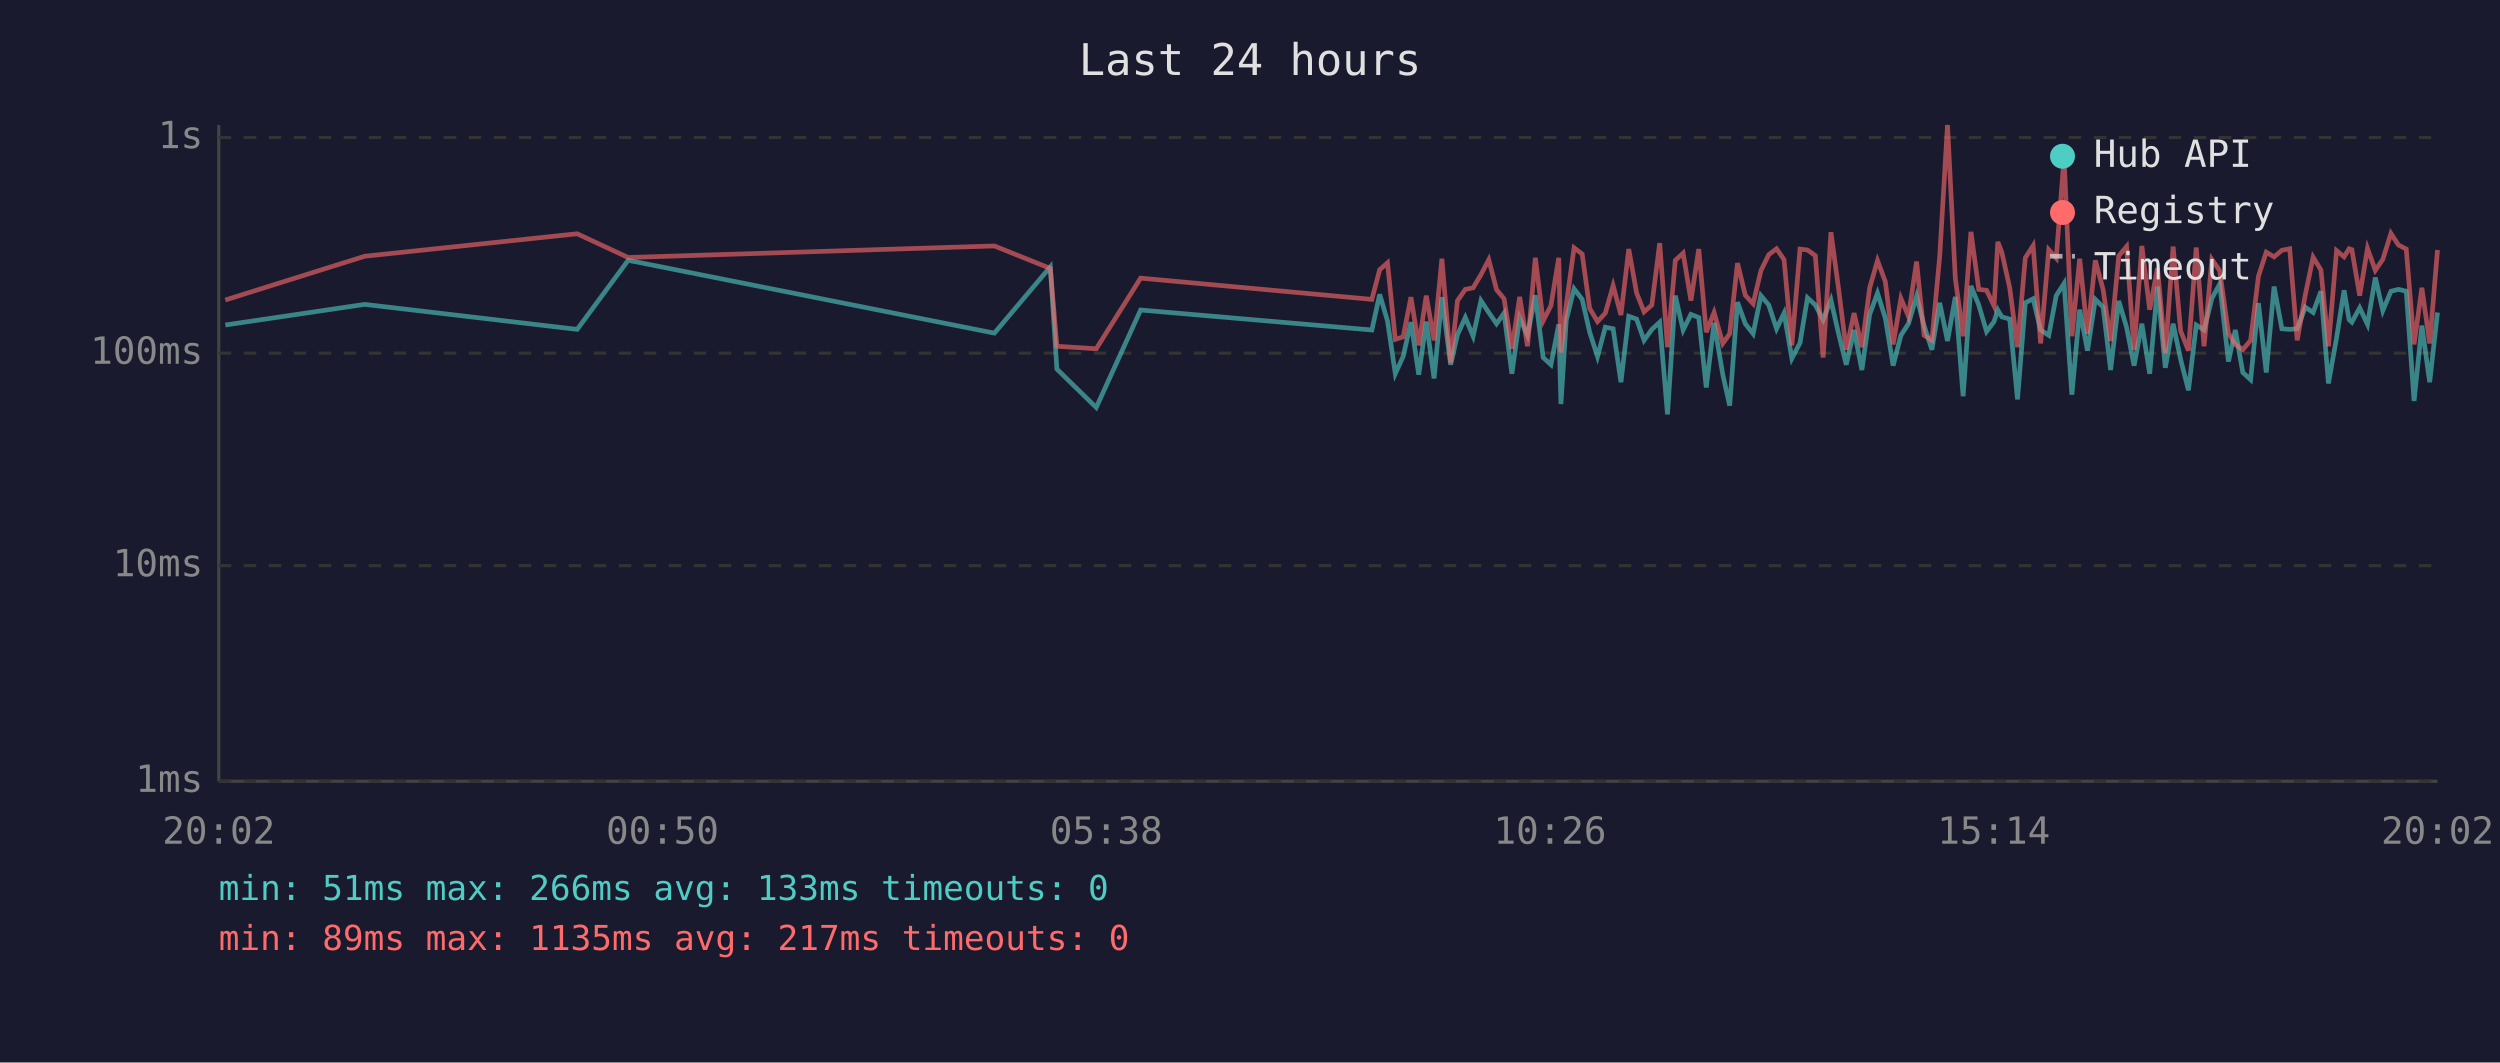
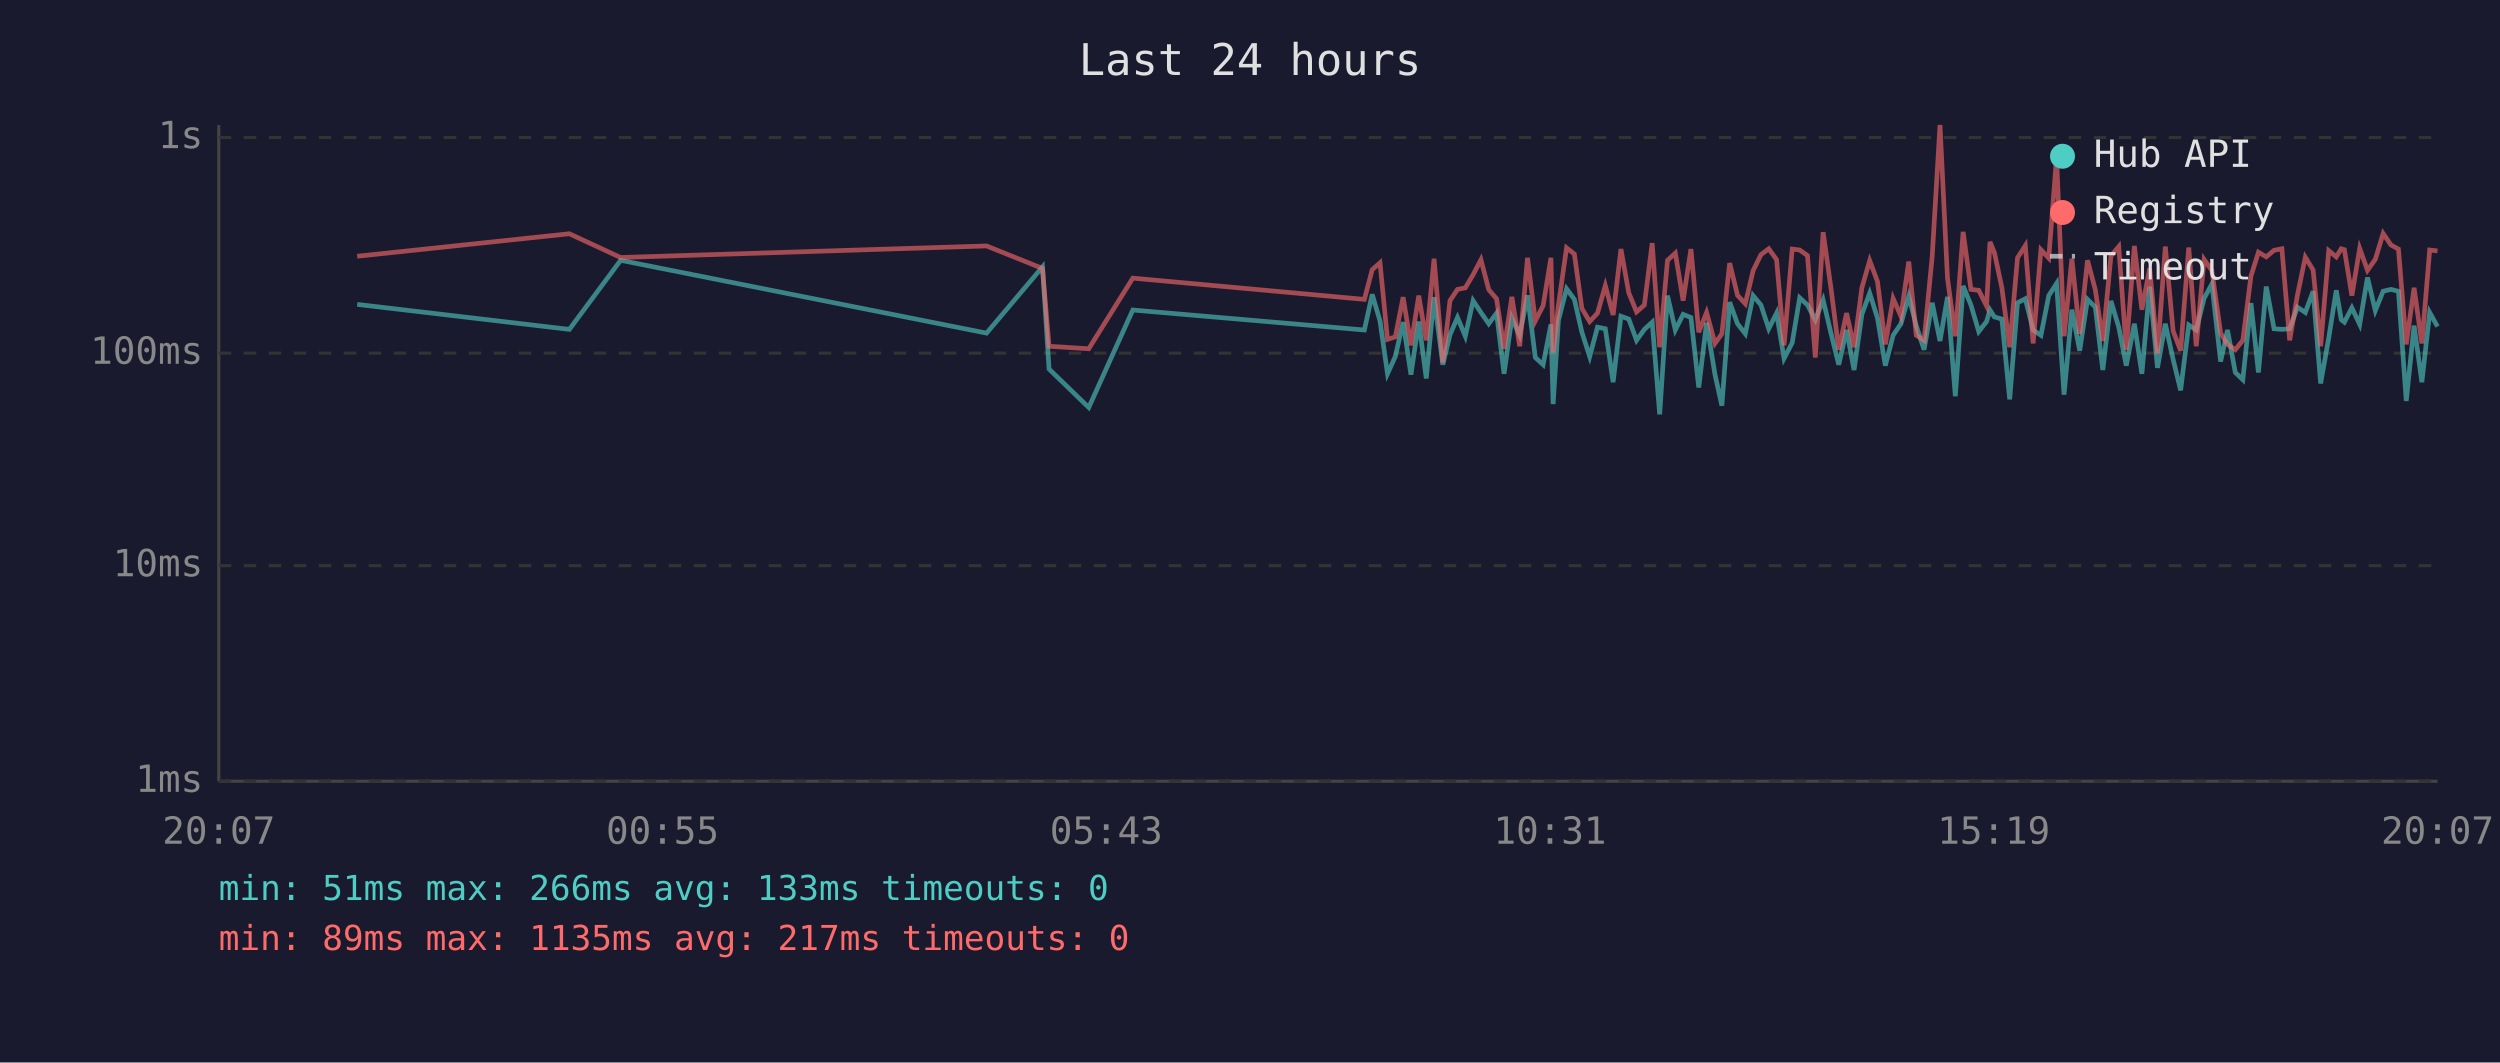
<svg xmlns="http://www.w3.org/2000/svg" viewBox="0 0 800 340" font-family="monospace" font-size="12">
  <rect width="800" height="340" fill="#1a1a2e" />
  <text x="400" y="24" fill="#e0e0e0" font-size="14" text-anchor="middle">Last 24 hours</text>
  <line x1="70" y1="40" x2="70" y2="250" stroke="#444" stroke-width="1" />
  <line x1="70" y1="250" x2="780" y2="250" stroke="#444" stroke-width="1" />
  <line x1="70" y1="250" x2="780" y2="250" stroke="#333" stroke-width="1" stroke-dasharray="4" />
  <text x="65" y="250" fill="#888" text-anchor="end" dominant-baseline="middle">1ms</text>
  <line x1="70" y1="181" x2="780" y2="181" stroke="#333" stroke-width="1" stroke-dasharray="4" />
  <text x="65" y="181" fill="#888" text-anchor="end" dominant-baseline="middle">10ms</text>
  <line x1="70" y1="113" x2="780" y2="113" stroke="#333" stroke-width="1" stroke-dasharray="4" />
  <text x="65" y="113" fill="#888" text-anchor="end" dominant-baseline="middle">100ms</text>
  <line x1="70" y1="44" x2="780" y2="44" stroke="#333" stroke-width="1" stroke-dasharray="4" />
  <text x="65" y="44" fill="#888" text-anchor="end" dominant-baseline="middle">1s</text>
-   <text x="70" y="270" fill="#888" text-anchor="middle">20:02</text>
-   <text x="212" y="270" fill="#888" text-anchor="middle">00:50</text>
-   <text x="354" y="270" fill="#888" text-anchor="middle">05:38</text>
-   <text x="496" y="270" fill="#888" text-anchor="middle">10:26</text>
-   <text x="638" y="270" fill="#888" text-anchor="middle">15:14</text>
-   <text x="780" y="270" fill="#888" text-anchor="middle">20:02</text>
-   <polyline points="72.1,104.0 116.7,97.4 184.7,105.4 201.0,83.3 318.2,106.6 336.1,85.4 338.2,118.1 350.8,130.4 365.0,99.2 439.0,105.6 441.5,94.2 444.0,102.7 446.5,119.6 449.0,114.1 451.5,103.1 454.0,119.9 456.4,102.9 458.9,121.1 461.4,95.1 464.2,116.7 466.4,107.1 468.9,101.6 471.4,107.6 473.9,96.2 476.4,100.0 478.9,103.6 481.3,100.2 483.8,119.6 486.3,101.8 488.8,107.3 491.3,94.5 493.8,114.4 496.3,116.7 498.8,103.8 499.5,129.3 501.2,102.5 503.7,92.4 506.3,95.8 508.7,106.3 511.2,114.1 513.7,104.7 516.2,105.2 518.7,122.3 521.2,101.2 523.7,102.1 526.1,108.9 528.6,105.4 531.1,103.1 533.6,132.6 536.1,94.6 538.6,105.6 541.1,100.6 543.6,101.6 546.0,124.0 548.5,103.3 551.3,119.9 553.5,129.8 556.0,96.7 558.5,103.6 561.0,106.8 563.5,94.6 566.0,97.6 568.5,105.2 570.9,100.2 573.4,114.7 576.0,109.7 578.4,95.3 580.9,97.6 583.4,102.3 585.9,96.0 588.3,106.6 590.8,116.7 593.3,105.6 595.8,118.4 598.3,100.6 600.8,93.8 603.3,101.8 605.8,117.0 608.3,107.3 610.7,103.6 613.3,94.8 615.7,104.2 618.2,111.9 620.7,96.9 623.2,109.1 625.7,95.0 628.2,126.8 630.7,91.5 633.2,97.6 635.7,106.1 638.1,102.9 639.3,99.2 640.6,101.4 643.1,102.1 645.6,127.8 648.1,96.9 650.6,95.6 653.0,105.6 655.6,107.3 658.0,94.6 660.5,90.7 663.0,126.3 665.5,99.1 668.0,112.2 670.5,95.8 673.0,98.3 675.4,118.4 678.0,96.3 680.5,104.7 682.9,117.0 685.4,103.6 687.9,119.6 690.4,91.7 692.9,117.7 695.4,103.6 697.8,115.0 700.3,124.9 702.8,104.0 705.3,105.6 707.8,95.5 710.3,90.9 713.1,115.7 715.3,105.6 717.7,119.2 720.2,121.5 722.7,97.0 725.2,119.2 727.7,91.7 730.2,105.2 732.7,105.4 735.1,105.2 737.7,98.3 740.2,100.0 742.7,93.2 745.1,122.7 747.7,108.1 750.1,92.9 751.7,102.3 752.6,103.1 755.1,98.5 757.6,103.8 760.1,88.8 762.5,99.4 765.1,93.2 767.5,92.6 770.0,93.2 772.5,128.3 775.0,104.2 777.5,122.3 780.0,100.0" fill="none" stroke="#4ecdc4" stroke-width="1.5" opacity="0.6" />
-   <polyline points="72.1,96.0 116.7,82.0 184.7,74.8 201.0,82.4 318.2,78.7 336.1,85.9 338.2,110.8 350.8,111.6 365.0,89.0 439.0,95.8 441.5,86.3 444.0,84.1 446.5,108.6 449.0,107.8 451.5,95.1 454.0,110.5 456.4,94.6 458.9,108.9 461.4,82.8 464.2,116.0 466.4,96.2 468.9,92.6 471.4,92.1 473.9,87.9 476.4,83.1 478.9,92.7 481.3,95.6 483.8,111.6 486.3,95.0 488.8,110.8 491.3,82.5 493.8,102.7 496.3,97.8 498.8,82.5 499.5,112.8 501.2,97.6 503.7,79.3 506.3,81.3 508.7,98.7 511.2,102.9 513.7,100.2 516.2,91.4 518.7,100.8 521.2,79.7 523.7,93.7 526.1,99.8 528.6,97.6 531.1,77.8 533.6,111.1 536.1,83.3 538.6,81.0 541.1,96.2 543.6,79.7 546.0,106.3 548.5,100.0 551.3,109.9 553.5,106.8 556.0,84.2 558.5,94.5 561.0,97.2 563.5,86.6 566.0,81.5 568.5,79.6 570.9,83.1 573.4,110.5 576.0,79.7 578.4,80.0 580.9,81.8 583.4,114.4 585.9,74.3 588.3,92.1 590.8,111.9 593.3,100.2 595.8,111.1 598.3,92.1 600.8,83.4 603.3,90.1 605.8,110.2 608.3,95.5 610.7,101.2 613.3,83.7 615.7,107.3 618.2,108.9 620.7,82.1 623.2,40.0 625.7,89.1 628.2,107.6 630.7,74.2 633.2,92.6 635.7,92.9 638.1,97.9 639.3,77.4 640.6,80.8 643.1,92.1 645.6,111.1 648.1,82.5 650.6,78.6 653.0,109.9 655.6,79.9 658.0,82.6 660.5,50.3 663.0,107.6 665.5,82.8 668.0,106.8 670.5,83.3 673.0,92.7 675.4,109.1 678.0,81.9 680.5,78.9 682.9,111.9 685.4,78.7 687.9,99.1 690.4,85.8 692.9,113.1 695.4,78.9 697.8,105.9 700.3,112.2 702.8,79.2 705.3,110.8 707.8,83.0 710.3,86.6 713.1,106.6 715.3,110.2 717.7,111.9 720.2,108.9 722.7,88.4 725.2,80.7 727.7,82.2 730.2,80.1 732.7,79.6 735.1,108.9 737.7,94.3 740.2,82.3 742.7,86.4 745.1,110.8 747.7,80.2 750.1,82.2 751.7,79.6 752.6,79.9 755.1,94.6 757.6,79.5 760.1,86.5 762.5,83.0 765.1,74.7 767.5,78.4 770.0,79.7 772.5,110.2 775.0,92.1 777.5,109.9 780.0,80.0" fill="none" stroke="#ff6b6b" stroke-width="1.5" opacity="0.6" />
+   <text x="70" y="270" fill="#888" text-anchor="middle">20:07</text>
+   <text x="212" y="270" fill="#888" text-anchor="middle">00:55</text>
+   <text x="354" y="270" fill="#888" text-anchor="middle">05:43</text>
+   <text x="496" y="270" fill="#888" text-anchor="middle">10:31</text>
+   <text x="638" y="270" fill="#888" text-anchor="middle">15:19</text>
+   <text x="780" y="270" fill="#888" text-anchor="middle">20:07</text>
+   <polyline points="114.3,97.4 182.2,105.4 198.6,83.3 315.7,106.6 333.6,85.4 335.7,118.1 348.4,130.4 362.5,99.2 436.6,105.6 439.1,94.2 441.6,102.7 444.0,119.6 446.5,114.1 449.0,103.1 451.5,119.9 454.0,102.9 456.4,121.1 458.9,95.1 461.7,116.7 464.0,107.1 466.4,101.6 468.9,107.6 471.4,96.2 473.9,100.0 476.4,103.6 478.9,100.2 481.3,119.6 483.8,101.8 486.3,107.3 488.8,94.5 491.3,114.4 493.8,116.7 496.3,103.8 497.0,129.3 498.7,102.5 501.3,92.4 503.8,95.8 506.2,106.3 508.7,114.1 511.2,104.7 513.7,105.2 516.2,122.3 518.7,101.2 521.2,102.1 523.7,108.9 526.2,105.4 528.7,103.1 531.1,132.6 533.6,94.6 536.1,105.6 538.6,100.6 541.1,101.6 543.6,124.0 546.1,103.3 548.8,119.9 551.0,129.8 553.5,96.7 556.0,103.6 558.5,106.8 561.0,94.6 563.5,97.6 566.0,105.2 568.5,100.2 570.9,114.7 573.5,109.7 575.9,95.3 578.4,97.6 580.9,102.3 583.4,96.0 585.9,106.6 588.4,116.7 590.9,105.6 593.3,118.4 595.8,100.6 598.3,93.8 600.8,101.8 603.3,117.0 605.8,107.3 608.3,103.6 610.8,94.8 613.2,104.2 615.7,111.9 618.3,96.9 620.8,109.1 623.2,95.0 625.7,126.8 628.2,91.5 630.7,97.6 633.2,106.1 635.7,102.9 636.8,99.2 638.2,101.4 640.6,102.1 643.1,127.8 645.6,96.9 648.1,95.6 650.6,105.6 653.1,107.3 655.6,94.6 658.1,90.7 660.5,126.3 663.0,99.1 665.5,112.2 668.0,95.8 670.5,98.3 672.9,118.4 675.5,96.3 678.0,104.7 680.4,117.0 683.0,103.6 685.4,119.6 687.9,91.7 690.4,117.7 692.9,103.6 695.4,115.0 697.8,124.9 700.4,104.0 702.8,105.6 705.3,95.5 707.8,90.9 710.6,115.7 712.8,105.6 715.3,119.2 717.7,121.5 720.3,97.0 722.7,119.2 725.2,91.7 727.7,105.2 730.2,105.4 732.7,105.2 735.2,98.3 737.7,100.0 740.2,93.2 742.6,122.7 745.2,108.1 747.6,92.9 749.2,102.3 750.2,103.1 752.6,98.5 755.1,103.8 757.6,88.8 760.1,99.4 762.6,93.2 765.1,92.6 767.5,93.2 770.0,128.3 772.5,104.2 775.0,122.3 777.5,100.0 780.0,104.5" fill="none" stroke="#4ecdc4" stroke-width="1.5" opacity="0.6" />
+   <polyline points="114.3,82.0 182.2,74.8 198.6,82.4 315.7,78.7 333.6,85.9 335.7,110.8 348.4,111.6 362.5,89.0 436.6,95.8 439.1,86.3 441.6,84.1 444.0,108.6 446.5,107.8 449.0,95.1 451.5,110.5 454.0,94.6 456.4,108.9 458.9,82.8 461.7,116.0 464.0,96.2 466.4,92.6 468.9,92.1 471.4,87.9 473.9,83.1 476.4,92.7 478.9,95.6 481.3,111.6 483.8,95.0 486.3,110.8 488.8,82.5 491.3,102.7 493.8,97.8 496.3,82.5 497.0,112.8 498.7,97.6 501.3,79.3 503.8,81.3 506.2,98.7 508.7,102.9 511.2,100.2 513.7,91.4 516.2,100.8 518.7,79.7 521.2,93.7 523.7,99.8 526.2,97.6 528.7,77.8 531.1,111.1 533.6,83.3 536.1,81.0 538.6,96.2 541.1,79.7 543.6,106.3 546.1,100.0 548.8,109.9 551.0,106.8 553.5,84.2 556.0,94.5 558.5,97.2 561.0,86.6 563.5,81.5 566.0,79.6 568.5,83.1 570.9,110.5 573.5,79.7 575.9,80.0 578.4,81.8 580.9,114.4 583.4,74.3 585.9,92.1 588.4,111.9 590.9,100.2 593.3,111.1 595.8,92.1 598.3,83.4 600.8,90.1 603.3,110.2 605.8,95.5 608.3,101.2 610.8,83.7 613.2,107.3 615.7,108.9 618.3,82.1 620.8,40.0 623.2,89.1 625.7,107.6 628.2,74.2 630.7,92.6 633.2,92.9 635.7,97.9 636.8,77.4 638.2,80.8 640.6,92.1 643.1,111.1 645.6,82.5 648.1,78.6 650.6,109.9 653.1,79.9 655.6,82.6 658.1,50.3 660.5,107.6 663.0,82.8 665.5,106.8 668.0,83.3 670.5,92.7 672.9,109.1 675.5,81.9 678.0,78.9 680.4,111.9 683.0,78.7 685.4,99.1 687.9,85.8 690.4,113.1 692.9,78.9 695.4,105.9 697.8,112.2 700.4,79.2 702.8,110.8 705.3,83.0 707.8,86.6 710.6,106.6 712.8,110.2 715.3,111.9 717.7,108.9 720.3,88.4 722.7,80.7 725.2,82.2 727.7,80.1 730.2,79.6 732.7,108.9 735.2,94.3 737.7,82.3 740.2,86.4 742.6,110.8 745.2,80.2 747.6,82.2 749.2,79.6 750.2,79.9 752.6,94.6 755.1,79.5 757.6,86.5 760.1,83.0 762.6,74.7 765.1,78.4 767.5,79.7 770.0,110.2 772.5,92.1 775.0,109.9 777.5,80.0 780.0,80.3" fill="none" stroke="#ff6b6b" stroke-width="1.5" opacity="0.6" />
  <circle cx="660" cy="50" r="4" fill="#4ecdc4" />
  <text x="670" y="50" fill="#e0e0e0" dominant-baseline="middle">Hub API</text>
  <circle cx="660" cy="68" r="4" fill="#ff6b6b" />
  <text x="670" y="68" fill="#e0e0e0" dominant-baseline="middle">Registry</text>
  <line x1="656" y1="82" x2="664" y2="82" stroke="#e0e0e0" stroke-width="1.5" stroke-dasharray="4,3" opacity="0.7" />
  <text x="670" y="86" fill="#e0e0e0" dominant-baseline="middle">Timeout</text>
  <text x="70" y="288" fill="#4ecdc4" font-size="11">min: 51ms  max: 266ms  avg: 133ms  timeouts: 0</text>
  <text x="70" y="304" fill="#ff6b6b" font-size="11">min: 89ms  max: 1135ms  avg: 217ms  timeouts: 0</text>
</svg>
